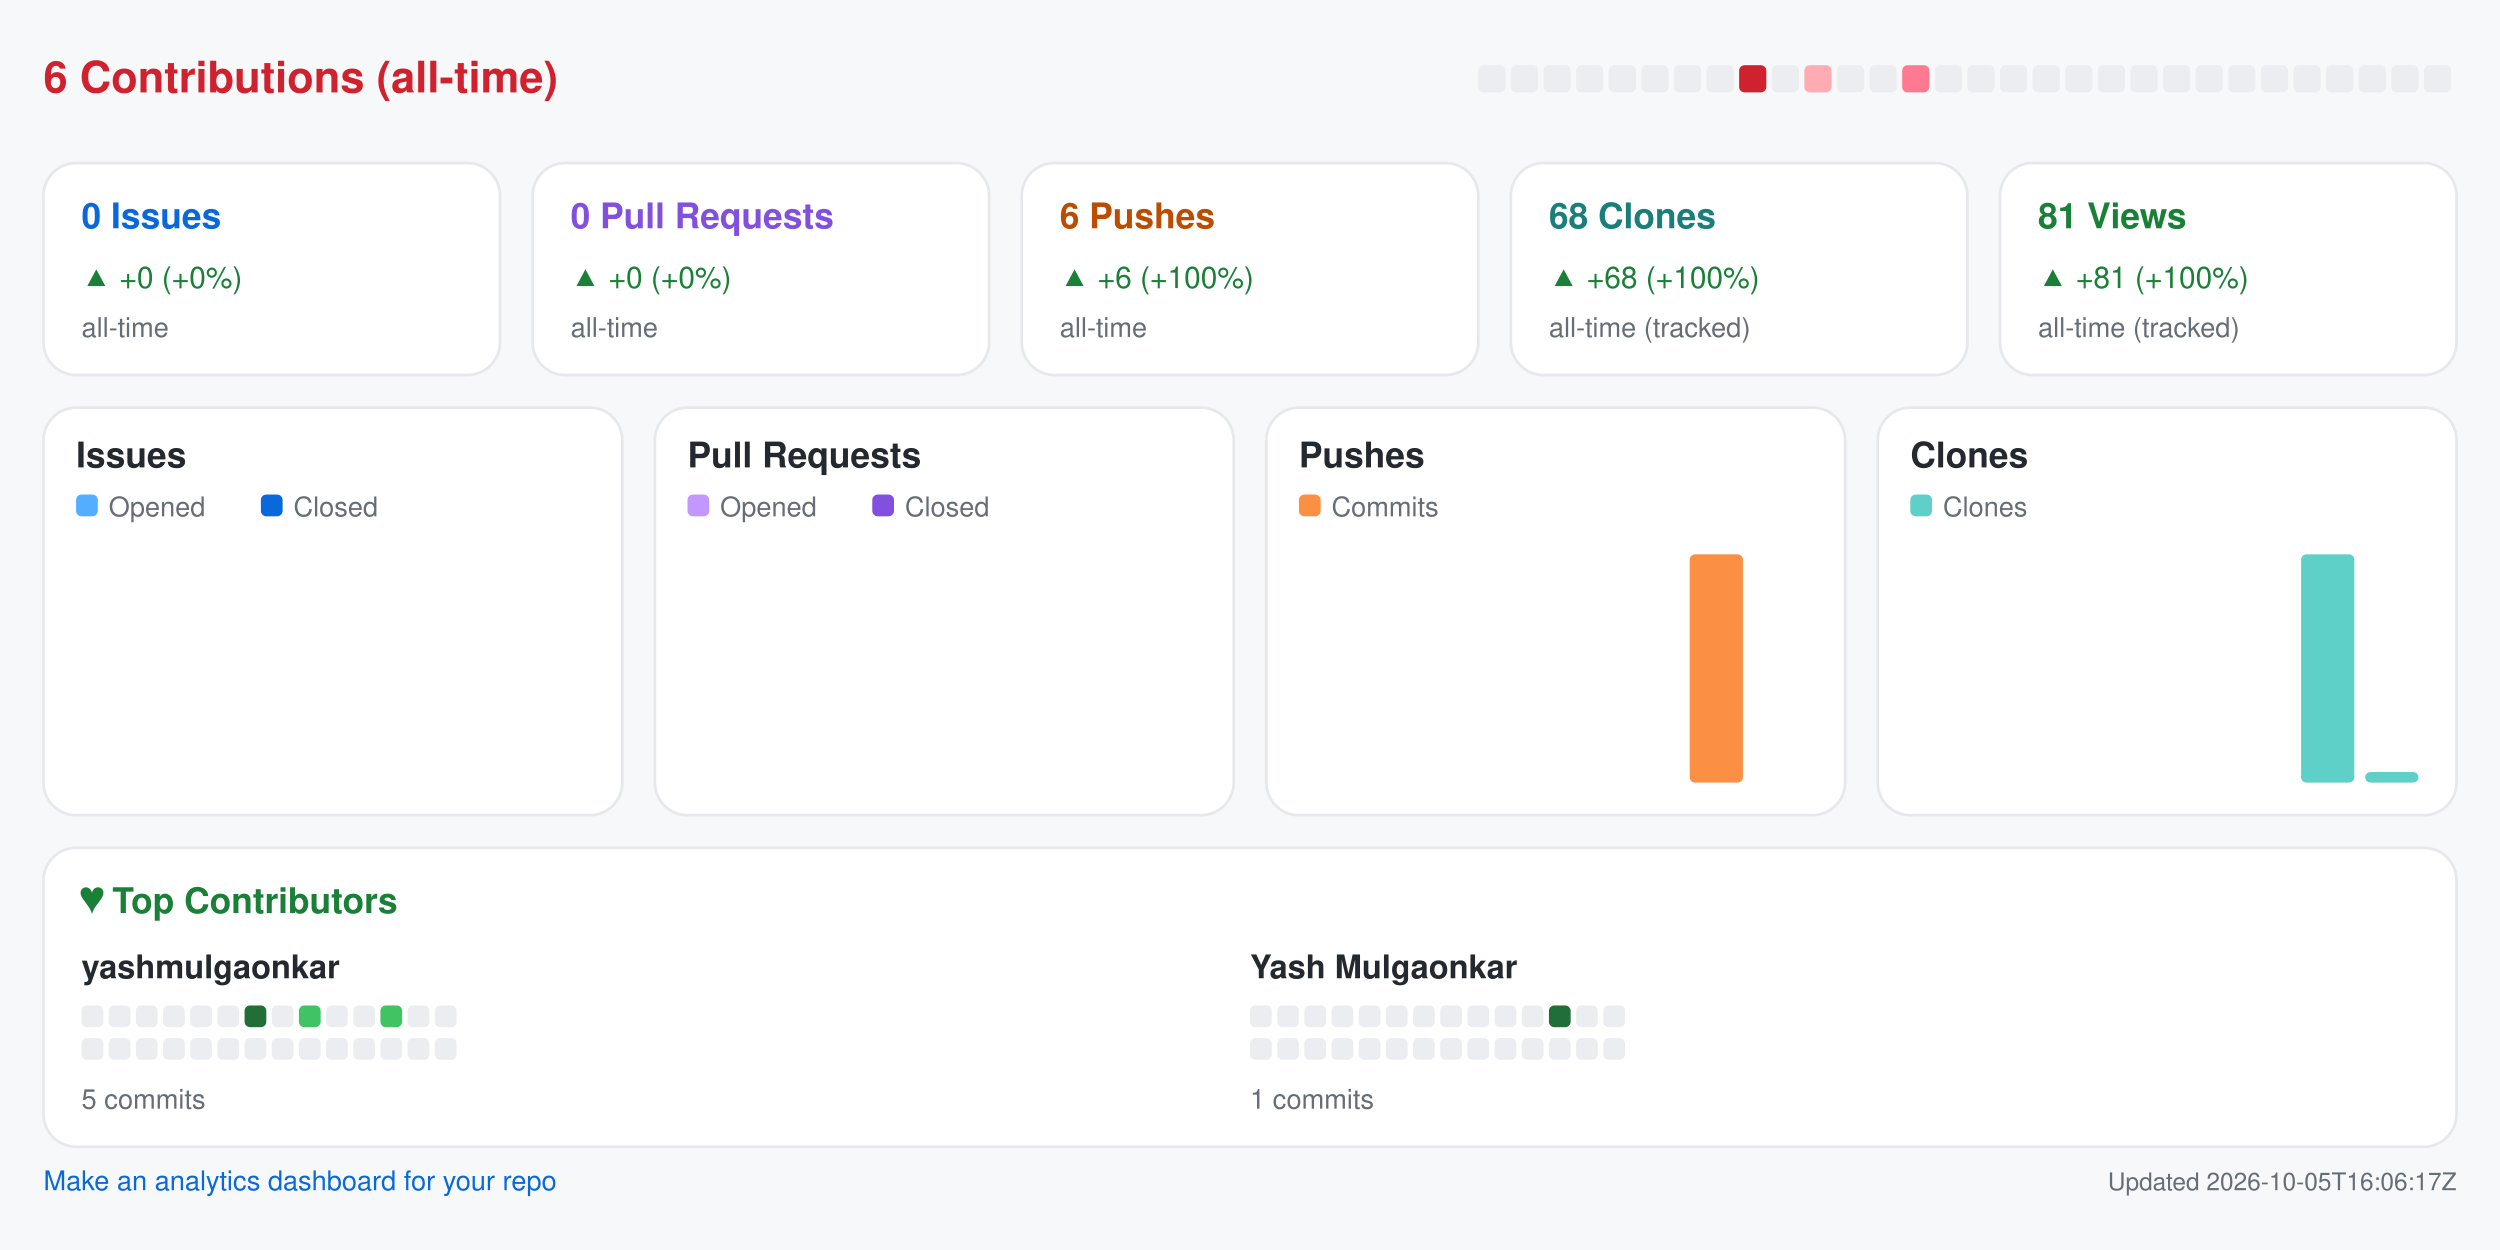
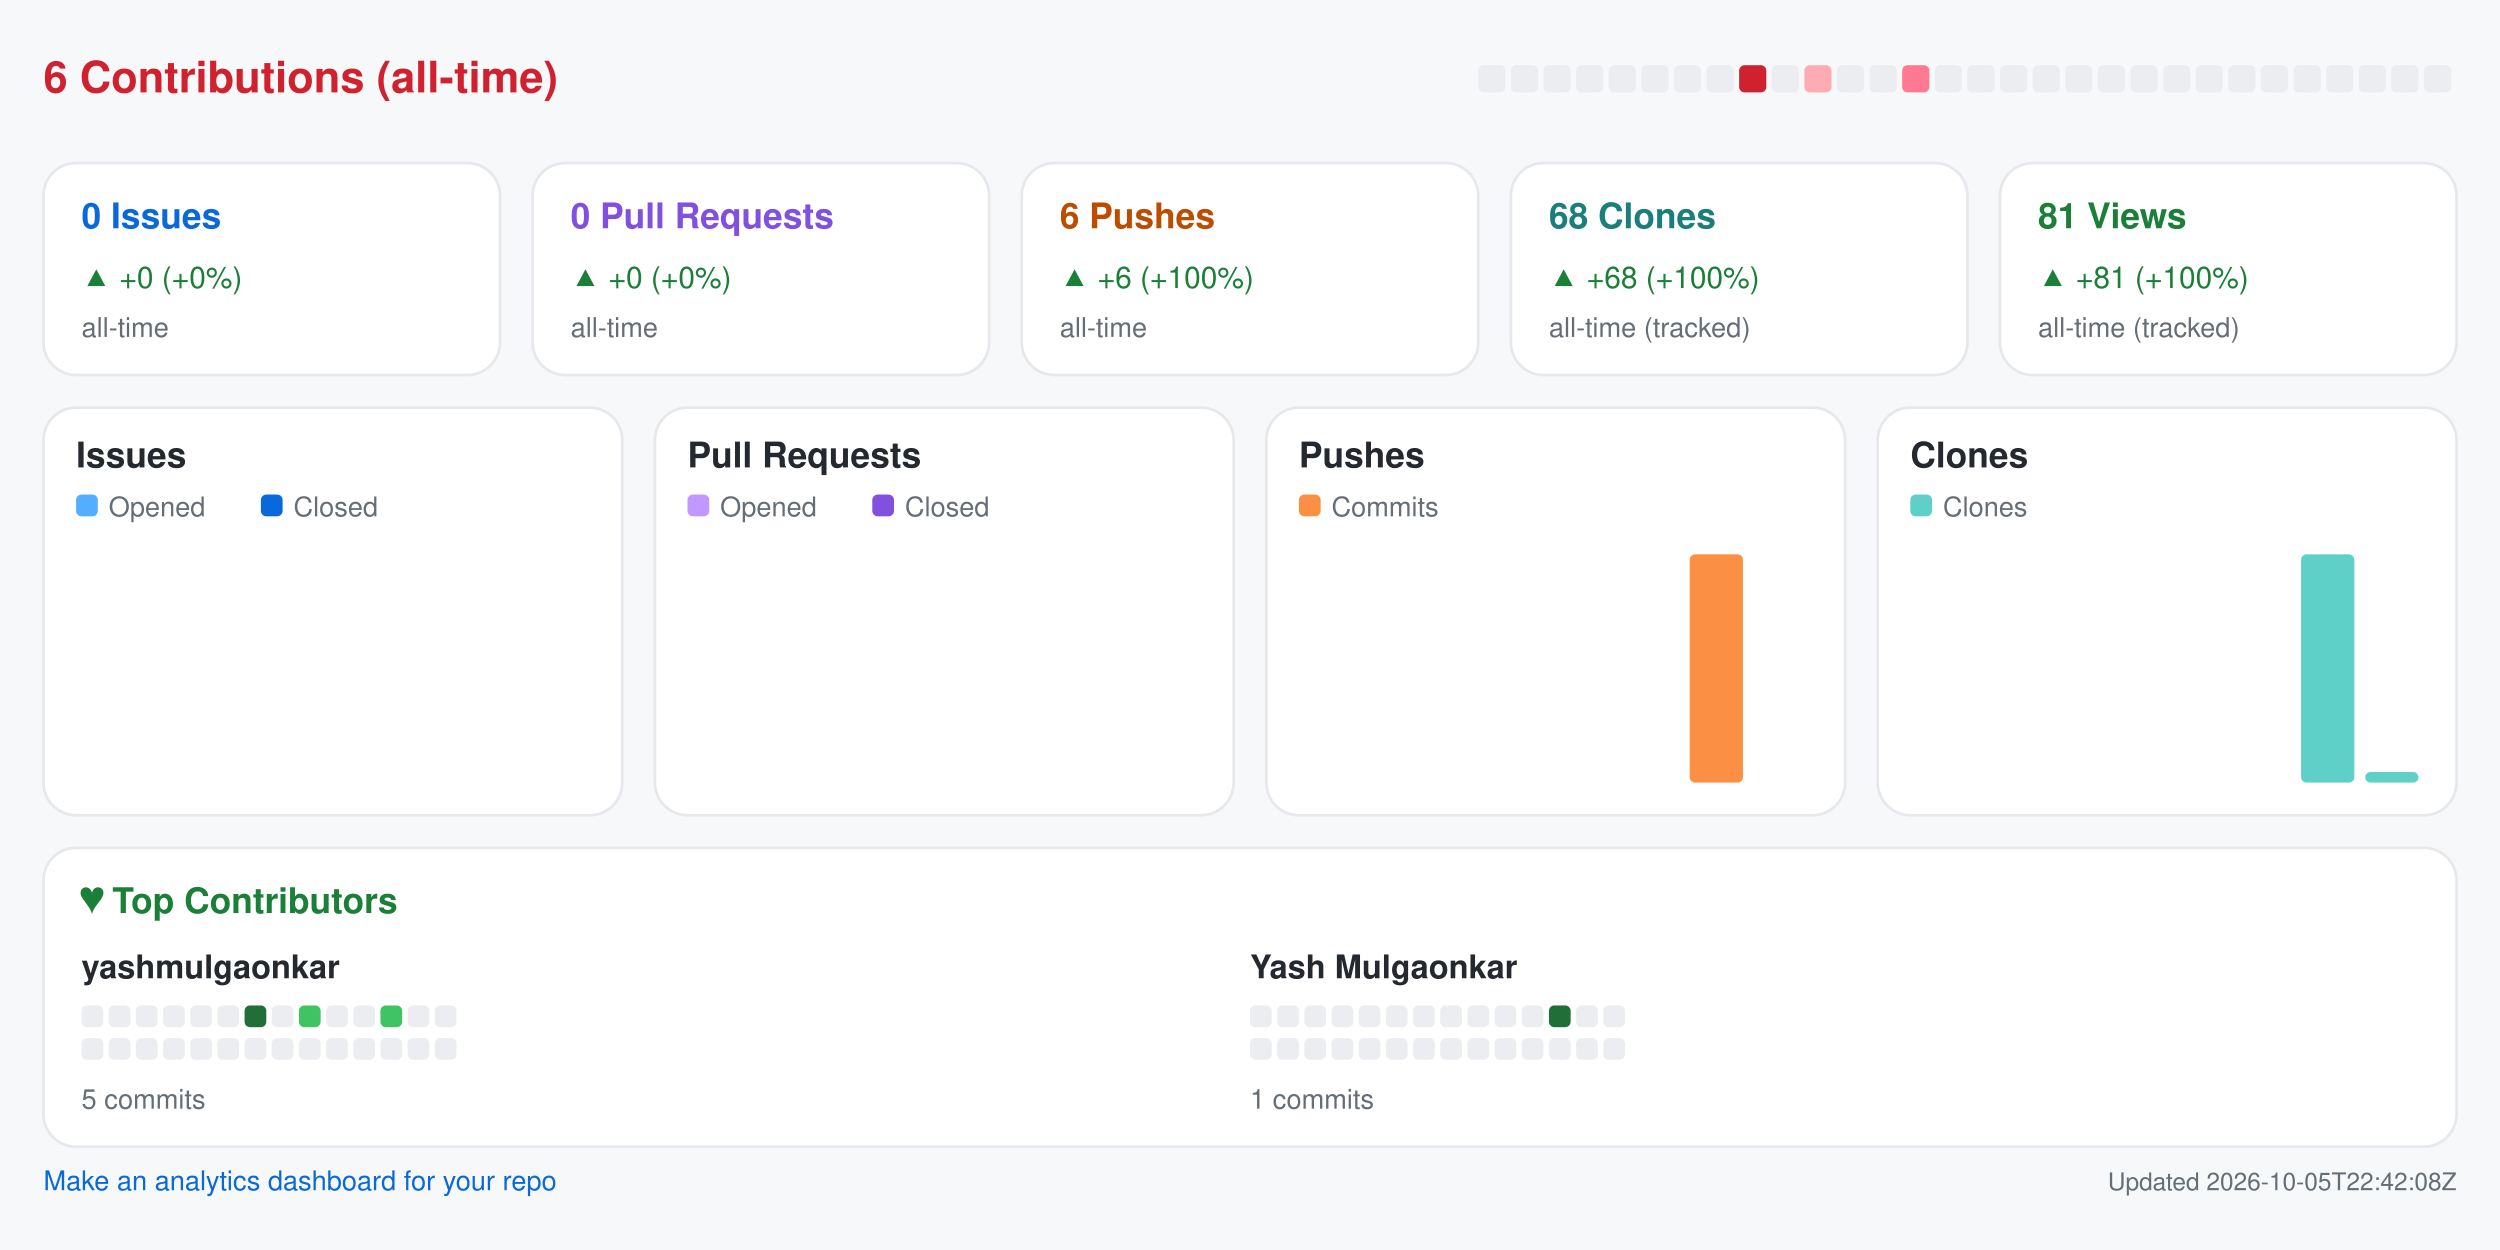
<svg xmlns="http://www.w3.org/2000/svg" width="920" height="460" viewBox="0 0 920 460" role="img" aria-label="Repository analytics for yashmulgaonkar/pi-tools">
  <rect x="0.0" y="0.0" width="920.0" height="460.0" rx="0" fill="#f6f8fa" />
  <text x="16.0" y="34.0" fill="#cf222e" font-size="16" font-family="-apple-system,BlinkMacSystemFont,Segoe UI,Helvetica,Arial,sans-serif" font-weight="600" text-anchor="start">6 Contributions (all-time)</text>
  <rect x="544.0" y="24.0" width="10.0" height="10.0" rx="2" fill="#ebedf0" />
  <rect x="556.0" y="24.0" width="10.0" height="10.0" rx="2" fill="#ebedf0" />
  <rect x="568.0" y="24.0" width="10.0" height="10.0" rx="2" fill="#ebedf0" />
  <rect x="580.0" y="24.0" width="10.0" height="10.0" rx="2" fill="#ebedf0" />
  <rect x="592.0" y="24.0" width="10.0" height="10.0" rx="2" fill="#ebedf0" />
  <rect x="604.0" y="24.0" width="10.0" height="10.0" rx="2" fill="#ebedf0" />
  <rect x="616.0" y="24.0" width="10.0" height="10.0" rx="2" fill="#ebedf0" />
  <rect x="628.0" y="24.0" width="10.0" height="10.0" rx="2" fill="#ebedf0" />
  <rect x="640.0" y="24.0" width="10.0" height="10.0" rx="2" fill="#cf222e" />
  <rect x="652.0" y="24.0" width="10.0" height="10.0" rx="2" fill="#ebedf0" />
  <rect x="664.0" y="24.0" width="10.0" height="10.0" rx="2" fill="#ffabb3" />
  <rect x="676.0" y="24.0" width="10.0" height="10.0" rx="2" fill="#ebedf0" />
  <rect x="688.0" y="24.0" width="10.0" height="10.0" rx="2" fill="#ebedf0" />
  <rect x="700.0" y="24.0" width="10.0" height="10.0" rx="2" fill="#ff7a90" />
  <rect x="712.0" y="24.0" width="10.0" height="10.0" rx="2" fill="#ebedf0" />
  <rect x="724.0" y="24.0" width="10.0" height="10.0" rx="2" fill="#ebedf0" />
  <rect x="736.0" y="24.0" width="10.0" height="10.0" rx="2" fill="#ebedf0" />
  <rect x="748.0" y="24.0" width="10.0" height="10.0" rx="2" fill="#ebedf0" />
  <rect x="760.0" y="24.0" width="10.0" height="10.0" rx="2" fill="#ebedf0" />
  <rect x="772.0" y="24.0" width="10.0" height="10.0" rx="2" fill="#ebedf0" />
  <rect x="784.0" y="24.0" width="10.0" height="10.0" rx="2" fill="#ebedf0" />
  <rect x="796.0" y="24.0" width="10.0" height="10.0" rx="2" fill="#ebedf0" />
  <rect x="808.0" y="24.0" width="10.0" height="10.0" rx="2" fill="#ebedf0" />
  <rect x="820.0" y="24.0" width="10.0" height="10.0" rx="2" fill="#ebedf0" />
  <rect x="832.0" y="24.0" width="10.0" height="10.0" rx="2" fill="#ebedf0" />
  <rect x="844.0" y="24.0" width="10.0" height="10.0" rx="2" fill="#ebedf0" />
  <rect x="856.0" y="24.0" width="10.0" height="10.0" rx="2" fill="#ebedf0" />
  <rect x="868.0" y="24.0" width="10.0" height="10.0" rx="2" fill="#ebedf0" />
  <rect x="880.0" y="24.0" width="10.0" height="10.0" rx="2" fill="#ebedf0" />
  <rect x="892.0" y="24.0" width="10.0" height="10.0" rx="2" fill="#ebedf0" />
  <rect x="16.0" y="60.0" width="168.0" height="78.0" rx="12" fill="#ffffff" stroke="#e6e8eb" />
  <text x="30.0" y="84.0" fill="#0969da" font-size="13" font-family="-apple-system,BlinkMacSystemFont,Segoe UI,Helvetica,Arial,sans-serif" font-weight="600" text-anchor="start">0 Issues</text>
  <text x="30.0" y="106.0" fill="#1a7f37" font-size="11" font-family="-apple-system,BlinkMacSystemFont,Segoe UI,Helvetica,Arial,sans-serif" font-weight="400" text-anchor="start">▲ +0 (+0%)</text>
  <text x="30.0" y="124.0" fill="#656d76" font-size="10" font-family="-apple-system,BlinkMacSystemFont,Segoe UI,Helvetica,Arial,sans-serif" font-weight="400" text-anchor="start">all-time</text>
  <rect x="196.0" y="60.0" width="168.0" height="78.0" rx="12" fill="#ffffff" stroke="#e6e8eb" />
  <text x="210.0" y="84.0" fill="#8250df" font-size="13" font-family="-apple-system,BlinkMacSystemFont,Segoe UI,Helvetica,Arial,sans-serif" font-weight="600" text-anchor="start">0 Pull Requests</text>
  <text x="210.0" y="106.0" fill="#1a7f37" font-size="11" font-family="-apple-system,BlinkMacSystemFont,Segoe UI,Helvetica,Arial,sans-serif" font-weight="400" text-anchor="start">▲ +0 (+0%)</text>
  <text x="210.0" y="124.0" fill="#656d76" font-size="10" font-family="-apple-system,BlinkMacSystemFont,Segoe UI,Helvetica,Arial,sans-serif" font-weight="400" text-anchor="start">all-time</text>
  <rect x="376.0" y="60.0" width="168.0" height="78.0" rx="12" fill="#ffffff" stroke="#e6e8eb" />
  <text x="390.0" y="84.0" fill="#bc4c00" font-size="13" font-family="-apple-system,BlinkMacSystemFont,Segoe UI,Helvetica,Arial,sans-serif" font-weight="600" text-anchor="start">6 Pushes</text>
  <text x="390.0" y="106.0" fill="#1a7f37" font-size="11" font-family="-apple-system,BlinkMacSystemFont,Segoe UI,Helvetica,Arial,sans-serif" font-weight="400" text-anchor="start">▲ +6 (+100%)</text>
  <text x="390.0" y="124.0" fill="#656d76" font-size="10" font-family="-apple-system,BlinkMacSystemFont,Segoe UI,Helvetica,Arial,sans-serif" font-weight="400" text-anchor="start">all-time</text>
  <rect x="556.0" y="60.0" width="168.0" height="78.0" rx="12" fill="#ffffff" stroke="#e6e8eb" />
  <text x="570.0" y="84.0" fill="#1a7f7a" font-size="13" font-family="-apple-system,BlinkMacSystemFont,Segoe UI,Helvetica,Arial,sans-serif" font-weight="600" text-anchor="start">68 Clones</text>
  <text x="570.0" y="106.0" fill="#1a7f37" font-size="11" font-family="-apple-system,BlinkMacSystemFont,Segoe UI,Helvetica,Arial,sans-serif" font-weight="400" text-anchor="start">▲ +68 (+100%)</text>
  <text x="570.0" y="124.0" fill="#656d76" font-size="10" font-family="-apple-system,BlinkMacSystemFont,Segoe UI,Helvetica,Arial,sans-serif" font-weight="400" text-anchor="start">all-time (tracked)</text>
  <rect x="736.0" y="60.0" width="168.0" height="78.0" rx="12" fill="#ffffff" stroke="#e6e8eb" />
  <text x="750.0" y="84.0" fill="#1a7f37" font-size="13" font-family="-apple-system,BlinkMacSystemFont,Segoe UI,Helvetica,Arial,sans-serif" font-weight="600" text-anchor="start">81 Views</text>
  <text x="750.0" y="106.0" fill="#1a7f37" font-size="11" font-family="-apple-system,BlinkMacSystemFont,Segoe UI,Helvetica,Arial,sans-serif" font-weight="400" text-anchor="start">▲ +81 (+100%)</text>
  <text x="750.0" y="124.0" fill="#656d76" font-size="10" font-family="-apple-system,BlinkMacSystemFont,Segoe UI,Helvetica,Arial,sans-serif" font-weight="400" text-anchor="start">all-time (tracked)</text>
  <rect x="16.0" y="150.0" width="213.0" height="150.0" rx="12" fill="#ffffff" stroke="#e6e8eb" />
  <text x="28.0" y="172.0" fill="#24292f" font-size="13" font-family="-apple-system,BlinkMacSystemFont,Segoe UI,Helvetica,Arial,sans-serif" font-weight="600" text-anchor="start">Issues</text>
  <rect x="28.0" y="182.0" width="8.0" height="8.0" rx="2" fill="#54aeff" />
  <text x="40.0" y="190.0" fill="#656d76" font-size="10" font-family="-apple-system,BlinkMacSystemFont,Segoe UI,Helvetica,Arial,sans-serif" font-weight="400" text-anchor="start">Opened</text>
  <rect x="96.0" y="182.0" width="8.0" height="8.0" rx="2" fill="#0969da" />
  <text x="108.0" y="190.0" fill="#656d76" font-size="10" font-family="-apple-system,BlinkMacSystemFont,Segoe UI,Helvetica,Arial,sans-serif" font-weight="400" text-anchor="start">Closed</text>
  <rect x="30.0" y="288.0" width="8.8" height="0.0" rx="2" fill="#54aeff" />
  <rect x="39.8" y="288.0" width="8.8" height="0.0" rx="2" fill="#0969da" />
  <rect x="53.6" y="288.0" width="8.8" height="0.0" rx="2" fill="#54aeff" />
  <rect x="63.4" y="288.0" width="8.8" height="0.0" rx="2" fill="#0969da" />
  <rect x="77.2" y="288.0" width="8.8" height="0.0" rx="2" fill="#54aeff" />
  <rect x="87.1" y="288.0" width="8.8" height="0.0" rx="2" fill="#0969da" />
  <rect x="100.9" y="288.0" width="8.8" height="0.0" rx="2" fill="#54aeff" />
  <rect x="110.7" y="288.0" width="8.8" height="0.0" rx="2" fill="#0969da" />
  <rect x="124.5" y="288.0" width="8.8" height="0.0" rx="2" fill="#54aeff" />
  <rect x="134.3" y="288.0" width="8.8" height="0.0" rx="2" fill="#0969da" />
  <rect x="148.1" y="288.0" width="8.8" height="0.0" rx="2" fill="#54aeff" />
  <rect x="157.9" y="288.0" width="8.8" height="0.0" rx="2" fill="#0969da" />
  <rect x="171.8" y="288.0" width="8.8" height="0.0" rx="2" fill="#54aeff" />
  <rect x="181.6" y="288.0" width="8.8" height="0.0" rx="2" fill="#0969da" />
  <rect x="195.4" y="288.0" width="8.8" height="0.0" rx="2" fill="#54aeff" />
  <rect x="205.2" y="288.0" width="8.8" height="0.0" rx="2" fill="#0969da" />
  <rect x="241.0" y="150.0" width="213.0" height="150.0" rx="12" fill="#ffffff" stroke="#e6e8eb" />
  <text x="253.0" y="172.0" fill="#24292f" font-size="13" font-family="-apple-system,BlinkMacSystemFont,Segoe UI,Helvetica,Arial,sans-serif" font-weight="600" text-anchor="start">Pull Requests</text>
  <rect x="253.0" y="182.0" width="8.0" height="8.0" rx="2" fill="#c297ff" />
  <text x="265.0" y="190.0" fill="#656d76" font-size="10" font-family="-apple-system,BlinkMacSystemFont,Segoe UI,Helvetica,Arial,sans-serif" font-weight="400" text-anchor="start">Opened</text>
  <rect x="321.0" y="182.0" width="8.0" height="8.0" rx="2" fill="#8250df" />
  <text x="333.0" y="190.0" fill="#656d76" font-size="10" font-family="-apple-system,BlinkMacSystemFont,Segoe UI,Helvetica,Arial,sans-serif" font-weight="400" text-anchor="start">Closed</text>
  <rect x="255.0" y="288.0" width="8.8" height="0.0" rx="2" fill="#c297ff" />
  <rect x="264.8" y="288.0" width="8.8" height="0.0" rx="2" fill="#8250df" />
  <rect x="278.6" y="288.0" width="8.8" height="0.0" rx="2" fill="#c297ff" />
  <rect x="288.4" y="288.0" width="8.8" height="0.0" rx="2" fill="#8250df" />
  <rect x="302.2" y="288.0" width="8.8" height="0.0" rx="2" fill="#c297ff" />
  <rect x="312.1" y="288.0" width="8.8" height="0.0" rx="2" fill="#8250df" />
  <rect x="325.9" y="288.0" width="8.8" height="0.0" rx="2" fill="#c297ff" />
  <rect x="335.7" y="288.0" width="8.8" height="0.0" rx="2" fill="#8250df" />
  <rect x="349.5" y="288.0" width="8.8" height="0.0" rx="2" fill="#c297ff" />
  <rect x="359.3" y="288.0" width="8.8" height="0.0" rx="2" fill="#8250df" />
  <rect x="373.1" y="288.0" width="8.8" height="0.0" rx="2" fill="#c297ff" />
  <rect x="382.9" y="288.0" width="8.8" height="0.0" rx="2" fill="#8250df" />
  <rect x="396.8" y="288.0" width="8.8" height="0.0" rx="2" fill="#c297ff" />
  <rect x="406.6" y="288.0" width="8.8" height="0.0" rx="2" fill="#8250df" />
  <rect x="420.4" y="288.0" width="8.8" height="0.0" rx="2" fill="#c297ff" />
  <rect x="430.2" y="288.0" width="8.8" height="0.0" rx="2" fill="#8250df" />
  <rect x="466.0" y="150.0" width="213.0" height="150.0" rx="12" fill="#ffffff" stroke="#e6e8eb" />
  <text x="478.0" y="172.0" fill="#24292f" font-size="13" font-family="-apple-system,BlinkMacSystemFont,Segoe UI,Helvetica,Arial,sans-serif" font-weight="600" text-anchor="start">Pushes</text>
  <rect x="478.0" y="182.0" width="8.0" height="8.0" rx="2" fill="#fb8f44" />
  <text x="490.0" y="190.0" fill="#656d76" font-size="10" font-family="-apple-system,BlinkMacSystemFont,Segoe UI,Helvetica,Arial,sans-serif" font-weight="400" text-anchor="start">Commits</text>
  <rect x="480.0" y="288.0" width="19.6" height="0.0" rx="2" fill="#fb8f44" />
  <rect x="503.6" y="288.0" width="19.6" height="0.0" rx="2" fill="#fb8f44" />
  <rect x="527.2" y="288.0" width="19.6" height="0.0" rx="2" fill="#fb8f44" />
  <rect x="550.9" y="288.0" width="19.6" height="0.0" rx="2" fill="#fb8f44" />
  <rect x="574.5" y="288.0" width="19.6" height="0.0" rx="2" fill="#fb8f44" />
  <rect x="598.1" y="288.0" width="19.6" height="0.0" rx="2" fill="#fb8f44" />
  <rect x="621.8" y="204.0" width="19.6" height="84.0" rx="2" fill="#fb8f44" />
  <rect x="645.4" y="288.0" width="19.6" height="0.0" rx="2" fill="#fb8f44" />
  <rect x="691.0" y="150.0" width="213.0" height="150.0" rx="12" fill="#ffffff" stroke="#e6e8eb" />
  <text x="703.0" y="172.0" fill="#24292f" font-size="13" font-family="-apple-system,BlinkMacSystemFont,Segoe UI,Helvetica,Arial,sans-serif" font-weight="600" text-anchor="start">Clones</text>
  <rect x="703.0" y="182.0" width="8.0" height="8.0" rx="2" fill="#5fd0c8" />
  <text x="715.0" y="190.0" fill="#656d76" font-size="10" font-family="-apple-system,BlinkMacSystemFont,Segoe UI,Helvetica,Arial,sans-serif" font-weight="400" text-anchor="start">Clones</text>
  <rect x="705.0" y="288.0" width="19.6" height="0.0" rx="2" fill="#5fd0c8" />
  <rect x="728.6" y="288.0" width="19.6" height="0.0" rx="2" fill="#5fd0c8" />
  <rect x="752.2" y="288.0" width="19.6" height="0.0" rx="2" fill="#5fd0c8" />
  <rect x="775.9" y="288.0" width="19.6" height="0.0" rx="2" fill="#5fd0c8" />
  <rect x="799.5" y="288.0" width="19.6" height="0.0" rx="2" fill="#5fd0c8" />
  <rect x="823.1" y="288.0" width="19.6" height="0.0" rx="2" fill="#5fd0c8" />
  <rect x="846.8" y="204.0" width="19.6" height="84.0" rx="2" fill="#5fd0c8" />
  <rect x="870.4" y="284.1" width="19.6" height="3.9" rx="2" fill="#5fd0c8" />
  <rect x="16.0" y="312.0" width="888.0" height="110.0" rx="12" fill="#ffffff" stroke="#e6e8eb" />
  <text x="30.0" y="336.0" fill="#1a7f37" font-size="13" font-family="-apple-system,BlinkMacSystemFont,Segoe UI,Helvetica,Arial,sans-serif" font-weight="600" text-anchor="start">♥  Top Contributors</text>
  <text x="30.0" y="360.0" fill="#24292f" font-size="12" font-family="-apple-system,BlinkMacSystemFont,Segoe UI,Helvetica,Arial,sans-serif" font-weight="600" text-anchor="start">yashmulgaonkar</text>
  <rect x="30.0" y="370.0" width="8.0" height="8.0" rx="2" fill="#ebedf0" />
  <rect x="40.0" y="370.0" width="8.0" height="8.0" rx="2" fill="#ebedf0" />
  <rect x="50.0" y="370.0" width="8.0" height="8.0" rx="2" fill="#ebedf0" />
  <rect x="60.0" y="370.0" width="8.0" height="8.0" rx="2" fill="#ebedf0" />
  <rect x="70.0" y="370.0" width="8.0" height="8.0" rx="2" fill="#ebedf0" />
  <rect x="80.0" y="370.0" width="8.0" height="8.0" rx="2" fill="#ebedf0" />
  <rect x="90.0" y="370.0" width="8.0" height="8.0" rx="2" fill="#216e39" />
  <rect x="100.0" y="370.0" width="8.0" height="8.0" rx="2" fill="#ebedf0" />
  <rect x="110.0" y="370.0" width="8.0" height="8.0" rx="2" fill="#40c463" />
  <rect x="120.0" y="370.0" width="8.0" height="8.0" rx="2" fill="#ebedf0" />
  <rect x="130.0" y="370.0" width="8.0" height="8.0" rx="2" fill="#ebedf0" />
  <rect x="140.0" y="370.0" width="8.0" height="8.0" rx="2" fill="#40c463" />
  <rect x="150.0" y="370.0" width="8.0" height="8.0" rx="2" fill="#ebedf0" />
  <rect x="160.0" y="370.0" width="8.0" height="8.0" rx="2" fill="#ebedf0" />
  <rect x="30.0" y="382.0" width="8.0" height="8.0" rx="2" fill="#ebedf0" />
  <rect x="40.0" y="382.0" width="8.0" height="8.0" rx="2" fill="#ebedf0" />
  <rect x="50.0" y="382.0" width="8.0" height="8.0" rx="2" fill="#ebedf0" />
  <rect x="60.0" y="382.0" width="8.0" height="8.0" rx="2" fill="#ebedf0" />
  <rect x="70.0" y="382.0" width="8.0" height="8.0" rx="2" fill="#ebedf0" />
  <rect x="80.0" y="382.0" width="8.0" height="8.0" rx="2" fill="#ebedf0" />
  <rect x="90.0" y="382.0" width="8.0" height="8.0" rx="2" fill="#ebedf0" />
  <rect x="100.0" y="382.0" width="8.0" height="8.0" rx="2" fill="#ebedf0" />
  <rect x="110.0" y="382.0" width="8.0" height="8.0" rx="2" fill="#ebedf0" />
  <rect x="120.0" y="382.0" width="8.0" height="8.0" rx="2" fill="#ebedf0" />
  <rect x="130.0" y="382.0" width="8.0" height="8.0" rx="2" fill="#ebedf0" />
  <rect x="140.0" y="382.0" width="8.0" height="8.0" rx="2" fill="#ebedf0" />
  <rect x="150.0" y="382.0" width="8.0" height="8.0" rx="2" fill="#ebedf0" />
  <rect x="160.0" y="382.0" width="8.0" height="8.0" rx="2" fill="#ebedf0" />
  <text x="30.0" y="408.0" fill="#656d76" font-size="10" font-family="-apple-system,BlinkMacSystemFont,Segoe UI,Helvetica,Arial,sans-serif" font-weight="400" text-anchor="start">5 commits</text>
  <text x="460.0" y="360.0" fill="#24292f" font-size="12" font-family="-apple-system,BlinkMacSystemFont,Segoe UI,Helvetica,Arial,sans-serif" font-weight="600" text-anchor="start">Yash Mulgaonkar</text>
  <rect x="460.0" y="370.0" width="8.0" height="8.0" rx="2" fill="#ebedf0" />
  <rect x="470.0" y="370.0" width="8.0" height="8.0" rx="2" fill="#ebedf0" />
  <rect x="480.0" y="370.0" width="8.0" height="8.0" rx="2" fill="#ebedf0" />
  <rect x="490.0" y="370.0" width="8.0" height="8.0" rx="2" fill="#ebedf0" />
  <rect x="500.0" y="370.0" width="8.0" height="8.0" rx="2" fill="#ebedf0" />
  <rect x="510.0" y="370.0" width="8.0" height="8.0" rx="2" fill="#ebedf0" />
  <rect x="520.0" y="370.0" width="8.0" height="8.0" rx="2" fill="#ebedf0" />
  <rect x="530.0" y="370.0" width="8.0" height="8.0" rx="2" fill="#ebedf0" />
  <rect x="540.0" y="370.0" width="8.0" height="8.0" rx="2" fill="#ebedf0" />
  <rect x="550.0" y="370.0" width="8.0" height="8.0" rx="2" fill="#ebedf0" />
  <rect x="560.0" y="370.0" width="8.0" height="8.0" rx="2" fill="#ebedf0" />
  <rect x="570.0" y="370.0" width="8.0" height="8.0" rx="2" fill="#216e39" />
  <rect x="580.0" y="370.0" width="8.0" height="8.0" rx="2" fill="#ebedf0" />
  <rect x="590.0" y="370.0" width="8.0" height="8.0" rx="2" fill="#ebedf0" />
  <rect x="460.0" y="382.0" width="8.0" height="8.0" rx="2" fill="#ebedf0" />
  <rect x="470.0" y="382.0" width="8.0" height="8.0" rx="2" fill="#ebedf0" />
  <rect x="480.0" y="382.0" width="8.0" height="8.0" rx="2" fill="#ebedf0" />
  <rect x="490.0" y="382.0" width="8.0" height="8.0" rx="2" fill="#ebedf0" />
  <rect x="500.0" y="382.0" width="8.0" height="8.0" rx="2" fill="#ebedf0" />
  <rect x="510.0" y="382.0" width="8.0" height="8.0" rx="2" fill="#ebedf0" />
  <rect x="520.0" y="382.0" width="8.0" height="8.0" rx="2" fill="#ebedf0" />
  <rect x="530.0" y="382.0" width="8.0" height="8.0" rx="2" fill="#ebedf0" />
  <rect x="540.0" y="382.0" width="8.0" height="8.0" rx="2" fill="#ebedf0" />
  <rect x="550.0" y="382.0" width="8.0" height="8.0" rx="2" fill="#ebedf0" />
  <rect x="560.0" y="382.0" width="8.0" height="8.0" rx="2" fill="#ebedf0" />
  <rect x="570.0" y="382.0" width="8.0" height="8.0" rx="2" fill="#ebedf0" />
  <rect x="580.0" y="382.0" width="8.0" height="8.0" rx="2" fill="#ebedf0" />
  <rect x="590.0" y="382.0" width="8.0" height="8.0" rx="2" fill="#ebedf0" />
  <text x="460.0" y="408.0" fill="#656d76" font-size="10" font-family="-apple-system,BlinkMacSystemFont,Segoe UI,Helvetica,Arial,sans-serif" font-weight="400" text-anchor="start">1 commits</text>
  <a href="https://github.com/yashmulgaonkar/repo-analytics" target="_blank" rel="noopener noreferrer">
    <text x="16.0" y="438.0" fill="#0969da" font-size="10" font-family="-apple-system,BlinkMacSystemFont,Segoe UI,Helvetica,Arial,sans-serif" font-weight="400" text-anchor="start">Make an analytics dashboard for your repo</text>
  </a>
-   <text x="904.0" y="438.0" fill="#656d76" font-size="9" font-family="-apple-system,BlinkMacSystemFont,Segoe UI,Helvetica,Arial,sans-serif" font-weight="400" text-anchor="end">Updated 2026-10-05T16:06:17Z</text>
+   <text x="904.0" y="438.0" fill="#656d76" font-size="9" font-family="-apple-system,BlinkMacSystemFont,Segoe UI,Helvetica,Arial,sans-serif" font-weight="400" text-anchor="end">Updated 2026-10-05T22:42:08Z</text>
</svg>
